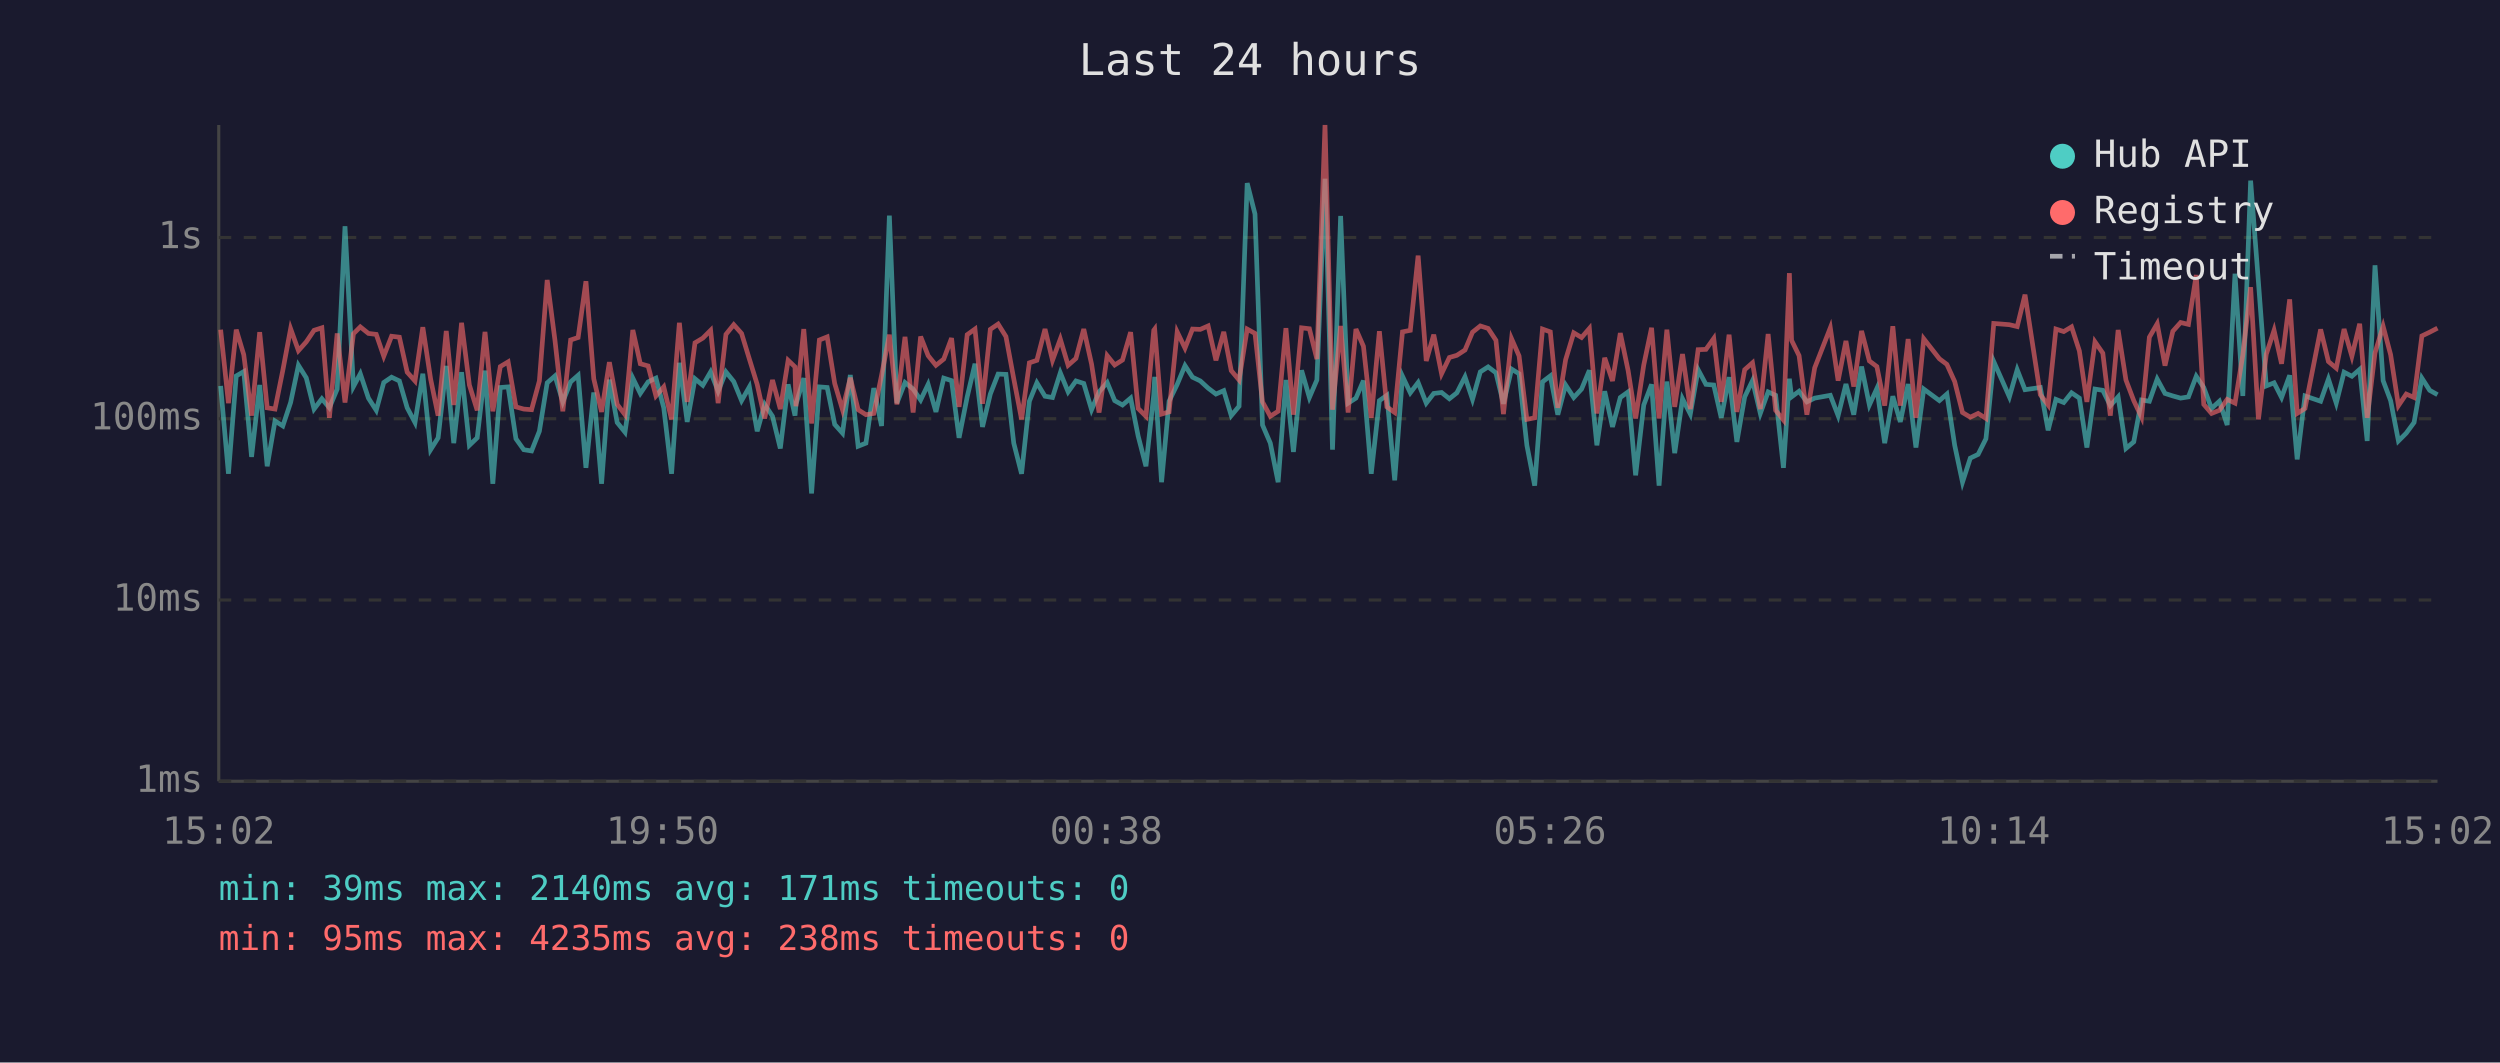
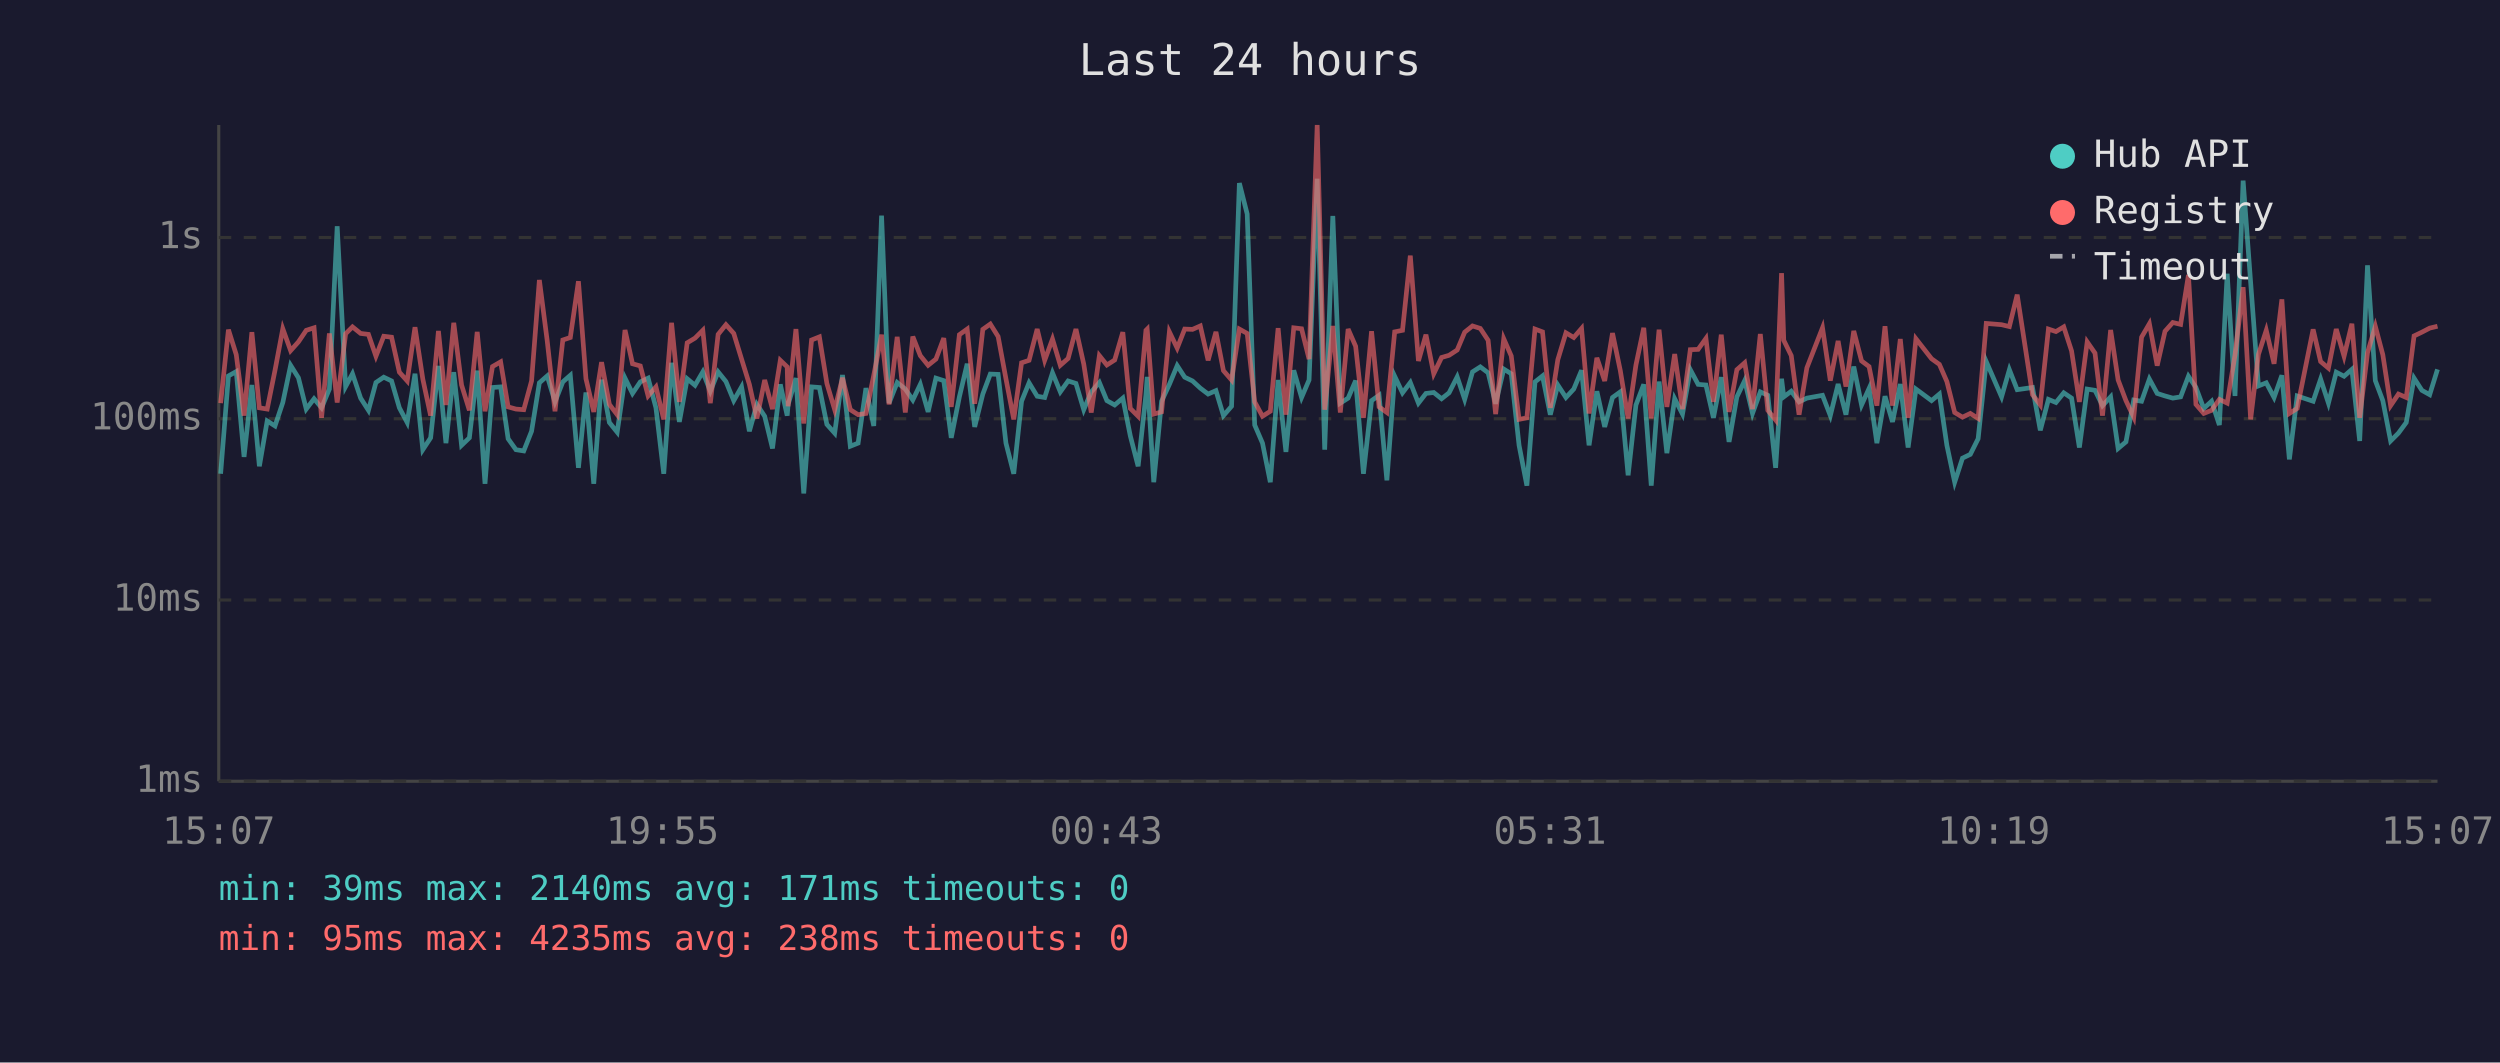
<svg xmlns="http://www.w3.org/2000/svg" viewBox="0 0 800 340" font-family="monospace" font-size="12">
  <rect width="800" height="340" fill="#1a1a2e" />
  <text x="400" y="24" fill="#e0e0e0" font-size="14" text-anchor="middle">Last 24 hours</text>
  <line x1="70" y1="40" x2="70" y2="250" stroke="#444" stroke-width="1" />
  <line x1="70" y1="250" x2="780" y2="250" stroke="#444" stroke-width="1" />
  <line x1="70" y1="250" x2="780" y2="250" stroke="#333" stroke-width="1" stroke-dasharray="4" />
  <text x="65" y="250" fill="#888" text-anchor="end" dominant-baseline="middle">1ms</text>
  <line x1="70" y1="192" x2="780" y2="192" stroke="#333" stroke-width="1" stroke-dasharray="4" />
  <text x="65" y="192" fill="#888" text-anchor="end" dominant-baseline="middle">10ms</text>
  <line x1="70" y1="134" x2="780" y2="134" stroke="#333" stroke-width="1" stroke-dasharray="4" />
  <text x="65" y="134" fill="#888" text-anchor="end" dominant-baseline="middle">100ms</text>
  <line x1="70" y1="76" x2="780" y2="76" stroke="#333" stroke-width="1" stroke-dasharray="4" />
  <text x="65" y="76" fill="#888" text-anchor="end" dominant-baseline="middle">1s</text>
-   <text x="70" y="270" fill="#888" text-anchor="middle">15:02</text>
-   <text x="212" y="270" fill="#888" text-anchor="middle">19:50</text>
-   <text x="354" y="270" fill="#888" text-anchor="middle">00:38</text>
-   <text x="496" y="270" fill="#888" text-anchor="middle">05:26</text>
-   <text x="638" y="270" fill="#888" text-anchor="middle">10:14</text>
-   <text x="780" y="270" fill="#888" text-anchor="middle">15:02</text>
-   <polyline points="70.6,123.5 73.1,151.6 75.6,120.3 78.0,118.9 80.5,146.2 83.1,123.2 85.5,149.2 88.0,134.7 90.5,136.3 93.0,128.8 95.5,116.9 98.0,120.9 100.5,130.9 103.0,127.6 105.4,130.5 107.9,124.5 110.4,72.4 113.1,123.7 115.3,119.6 117.9,127.4 120.4,131.3 122.8,122.4 125.3,120.7 127.8,121.9 130.3,130.5 132.8,135.2 135.3,119.6 137.8,143.9 140.2,140.1 142.8,117.1 145.2,141.8 147.7,119.1 150.2,142.5 152.7,140.1 155.2,118.6 157.7,154.8 160.1,124.0 162.6,123.8 165.1,140.4 167.6,143.9 170.1,144.3 172.6,138.0 175.1,122.5 177.6,120.3 180.1,128.6 182.6,122.2 185.0,120.1 187.5,149.7 190.0,125.6 192.5,154.8 195.0,121.5 197.5,135.2 200.0,138.3 202.5,121.0 204.9,125.9 207.4,122.2 209.9,121.0 212.4,130.5 214.9,151.6 217.4,116.1 219.9,135.0 222.4,121.2 224.9,123.3 227.4,119.0 229.8,125.2 232.3,119.0 234.8,122.1 237.3,128.2 239.8,123.8 242.3,138.0 244.7,129.4 247.2,133.2 249.7,143.5 252.2,123.0 254.4,133.0 254.7,129.4 257.2,121.0 259.7,157.9 262.2,123.8 264.7,124.0 267.1,135.8 269.6,138.6 272.1,120.0 274.6,142.8 277.1,141.8 279.6,124.2 282.1,136.3 284.6,69.0 287.0,129.0 289.6,122.4 292.2,124.5 294.6,128.0 297.0,123.0 299.5,131.8 302.0,121.0 304.5,121.8 306.9,140.1 309.5,127.0 312.0,116.4 314.4,136.6 316.9,126.1 319.4,119.7 321.9,119.8 324.4,141.8 326.9,151.6 329.4,128.4 331.8,122.5 334.4,126.8 336.8,127.2 339.3,119.3 341.8,125.4 344.3,121.9 346.8,122.7 349.3,131.1 351.7,125.4 354.3,122.4 356.7,128.2 359.2,129.6 361.8,127.4 364.2,139.5 366.7,149.2 369.2,126.3 369.5,120.6 371.7,154.3 374.1,128.4 376.7,123.0 379.2,117.0 381.6,120.7 384.1,121.9 386.6,124.2 389.1,126.1 391.6,125.0 394.0,133.0 396.5,130.0 399.1,58.6 401.6,68.5 404.0,136.0 406.5,141.8 409.0,154.3 411.5,121.6 413.9,144.6 416.5,118.5 419.0,127.2 421.4,121.6 424.0,57.2 426.4,143.9 429.0,69.1 431.4,129.0 433.9,127.4 436.3,121.8 438.8,151.6 441.4,128.2 443.8,126.5 446.3,153.7 448.8,120.4 451.3,125.7 453.8,122.4 456.4,129.0 458.8,125.9 461.3,125.6 463.8,127.6 466.2,125.7 468.8,120.6 471.2,127.8 473.7,119.0 476.2,117.4 478.7,119.3 481.1,129.2 483.7,118.1 486.1,119.6 488.6,142.5 491.1,155.4 493.6,122.2 496.1,120.3 498.5,132.7 501.0,123.2 503.6,127.2 506.1,124.5 508.6,118.5 511.0,142.5 513.5,125.2 516.0,136.6 518.5,127.2 521.0,125.4 523.4,152.1 526.0,129.6 528.5,123.0 530.9,155.4 533.4,122.1 535.9,145.0 538.4,127.6 540.9,132.5 543.4,118.3 545.9,123.0 548.4,123.2 550.8,133.7 553.3,120.7 555.8,141.4 558.3,127.0 560.8,121.8 563.3,132.3 565.8,125.4 568.2,126.5 570.7,149.7 572.6,121.2 573.3,127.0 575.7,125.2 578.2,128.6 580.7,127.4 585.7,126.5 588.2,133.0 590.7,122.9 593.2,132.7 595.7,117.3 598.2,129.6 600.6,124.3 603.1,141.8 605.7,126.8 608.1,135.0 610.6,122.9 613.1,143.2 615.6,124.5 620.6,128.2 623.0,126.1 625.5,142.5 628.0,154.3 630.5,146.6 633.0,145.4 635.5,140.4 638.0,115.7 643.0,127.0 645.5,118.3 648.0,124.7 652.9,124.0 655.4,137.7 657.9,127.8 660.4,128.8 662.9,125.7 665.4,127.4 667.8,143.2 670.4,124.5 672.9,124.9 675.3,129.8 677.8,127.0 680.3,143.5 682.8,141.4 685.3,128.0 687.8,128.4 690.3,121.3 692.8,125.9 695.3,126.7 697.8,127.4 700.3,127.0 702.8,120.4 705.2,124.0 707.7,130.7 710.2,128.4 712.7,136.0 715.2,87.6 717.7,126.7 720.2,57.8 722.7,90.3 725.2,123.5 727.7,122.5 730.1,127.2 732.7,120.1 735.1,147.0 737.6,126.7 742.6,128.4 745.1,121.3 747.6,129.0 750.1,119.1 752.6,120.4 755.1,118.2 757.5,141.1 760.0,84.9 762.6,121.8 765.0,128.2 767.5,141.1 770.0,138.6 772.5,135.2 775.0,121.0 777.5,124.9 780.0,126.3" fill="none" stroke="#4ecdc4" stroke-width="1.5" opacity="0.6" />
-   <polyline points="70.6,105.5 73.1,129.0 75.6,105.5 78.0,113.5 80.5,133.0 83.1,106.3 85.5,130.5 88.0,130.9 90.5,118.5 93.0,105.2 95.5,112.2 98.0,109.4 100.5,105.7 103.0,104.9 105.4,133.7 107.9,106.7 110.4,128.8 113.1,106.8 115.3,104.6 117.9,106.7 120.4,107.0 122.8,114.0 125.3,107.6 127.8,107.9 130.3,119.1 132.8,121.9 135.3,104.7 137.8,121.3 140.2,133.0 142.8,105.9 145.2,129.6 147.7,103.3 150.2,123.2 152.7,131.3 155.2,106.2 157.7,131.6 160.1,117.3 162.6,115.8 165.1,130.2 167.6,130.9 170.1,131.1 172.6,121.9 175.1,89.6 177.6,109.0 180.1,131.6 182.6,108.8 185.0,108.0 187.5,90.0 190.0,121.2 192.5,131.8 195.0,115.9 197.5,129.4 200.0,132.7 202.5,105.6 204.9,116.4 207.4,117.1 209.9,126.7 212.4,123.8 214.9,134.2 217.4,103.3 219.9,128.6 222.4,109.7 224.9,108.2 227.4,105.7 229.8,129.0 232.3,107.0 234.8,103.9 237.3,106.7 239.8,114.9 242.3,123.0 244.7,133.9 247.2,121.6 249.7,130.9 252.2,115.3 254.4,117.4 254.7,130.0 257.2,105.3 259.7,135.5 262.2,108.8 264.7,107.8 267.1,122.7 269.6,131.1 272.1,120.9 274.6,131.1 277.1,132.7 279.6,132.3 282.1,120.1 284.6,107.1 287.0,129.4 289.6,107.8 292.2,132.0 294.6,107.7 297.0,113.8 299.5,116.9 302.0,114.9 304.5,108.2 306.9,130.2 309.5,107.1 312.0,105.3 314.4,129.2 316.9,105.4 319.4,103.7 321.9,107.7 324.4,121.2 326.9,134.2 329.4,116.1 331.8,115.3 334.4,105.3 336.8,115.3 339.3,108.5 341.8,116.9 344.3,114.7 346.8,105.3 349.3,116.5 351.7,132.0 354.3,113.8 356.7,116.8 359.2,115.2 361.8,106.3 364.2,130.7 366.7,133.2 369.2,105.7 369.5,105.3 371.7,132.5 374.1,131.8 376.7,106.2 379.2,111.4 381.6,105.3 384.1,105.4 386.6,104.3 389.1,115.3 391.6,106.2 394.0,118.6 396.5,121.6 399.1,105.3 401.6,106.7 404.0,128.6 406.5,133.2 409.0,131.6 411.5,105.0 413.9,132.7 416.5,104.9 419.0,105.2 421.4,114.9 424.0,40.0 426.4,131.1 429.0,104.3 431.4,132.0 433.9,105.3 436.3,110.8 438.8,133.7 441.4,106.0 443.8,130.2 446.3,132.0 448.8,106.2 451.3,105.7 453.8,81.8 456.4,115.5 458.8,107.1 461.3,119.6 463.8,114.4 466.2,113.7 468.8,112.0 471.2,106.3 473.7,104.3 476.2,105.1 478.7,108.9 481.1,132.5 483.7,108.4 486.1,113.9 488.6,134.2 491.1,133.7 493.6,105.3 496.1,106.2 498.5,130.5 501.0,115.1 503.6,106.5 506.1,108.0 508.6,105.1 511.0,132.3 513.5,114.5 516.0,121.9 518.5,106.6 521.0,118.6 523.4,133.9 526.0,116.8 528.5,104.9 530.9,133.9 533.4,105.5 535.9,130.2 538.4,113.3 540.9,130.9 543.4,111.9 545.9,111.8 548.4,108.3 550.8,128.6 553.3,107.1 555.8,131.8 558.3,118.3 560.8,116.1 563.3,130.9 565.8,106.9 568.2,131.3 570.7,134.4 572.6,87.4 573.3,108.9 575.7,113.8 578.2,132.7 580.7,117.7 585.7,104.9 588.2,121.8 590.7,109.1 593.2,123.7 595.7,105.9 598.2,115.5 600.6,117.3 603.1,129.8 605.7,104.4 608.1,129.8 610.6,108.5 613.1,133.7 615.6,108.4 620.6,114.8 623.0,116.6 625.5,122.1 628.0,132.0 630.5,133.5 633.0,132.3 635.5,133.9 638.0,103.5 643.0,103.9 645.5,104.5 648.0,94.3 652.9,126.3 655.4,129.6 657.9,105.3 660.4,106.1 662.9,104.6 665.4,112.3 667.8,128.6 670.4,109.4 672.9,113.0 675.3,133.0 677.8,105.6 680.3,121.6 682.8,128.2 685.3,133.5 687.8,107.9 690.3,103.6 692.8,117.0 695.3,106.0 697.8,103.2 700.3,103.8 702.8,88.0 705.2,129.4 707.7,132.3 710.2,131.3 712.7,127.8 715.2,129.0 717.7,113.6 720.2,91.9 722.7,134.2 725.2,113.4 727.7,105.7 730.1,116.4 732.7,95.8 735.1,132.3 737.6,130.7 742.6,105.4 745.1,115.7 747.6,117.8 750.1,105.3 752.6,114.0 755.1,103.6 757.5,133.7 760.0,112.9 762.6,104.4 765.0,113.5 767.5,129.8 770.0,126.1 772.5,127.2 775.0,107.5 777.5,106.3 780.0,105.0" fill="none" stroke="#ff6b6b" stroke-width="1.5" opacity="0.6" />
+   <text x="70" y="270" fill="#888" text-anchor="middle">15:07</text>
+   <text x="212" y="270" fill="#888" text-anchor="middle">19:55</text>
+   <text x="354" y="270" fill="#888" text-anchor="middle">00:43</text>
+   <text x="496" y="270" fill="#888" text-anchor="middle">05:31</text>
+   <text x="638" y="270" fill="#888" text-anchor="middle">10:19</text>
+   <text x="780" y="270" fill="#888" text-anchor="middle">15:07</text>
+   <polyline points="70.6,151.6 73.1,120.3 75.6,118.9 78.1,146.2 80.6,123.2 83.0,149.2 85.5,134.7 88.0,136.3 90.5,128.8 93.0,116.9 95.5,120.9 98.0,130.9 100.5,127.6 102.9,130.5 105.4,124.5 107.9,72.4 110.6,123.7 112.8,119.6 115.4,127.4 117.9,131.3 120.3,122.4 122.8,120.7 125.3,121.9 127.8,130.5 130.3,135.2 132.8,119.6 135.3,143.9 137.8,140.1 140.3,117.1 142.7,141.8 145.2,119.1 147.7,142.5 150.2,140.1 152.7,118.6 155.2,154.8 157.6,124.0 160.2,123.8 162.6,140.4 165.1,143.9 167.6,144.3 170.1,138.0 172.6,122.5 175.1,120.3 177.6,128.6 180.1,122.2 182.5,120.1 185.1,149.7 187.5,125.6 190.0,154.8 192.5,121.5 195.0,135.2 197.5,138.3 200.0,121.0 202.4,125.9 204.9,122.2 207.4,121.0 209.9,130.5 212.4,151.6 214.9,116.1 217.4,135.0 219.9,121.2 222.4,123.3 224.9,119.0 227.3,125.2 229.8,119.0 232.3,122.1 234.8,128.2 237.3,123.8 239.8,138.0 242.2,129.4 244.7,133.2 247.2,143.5 249.7,123.0 251.9,133.0 252.2,129.4 254.7,121.0 257.2,157.9 259.7,123.8 262.2,124.0 264.6,135.8 267.1,138.6 269.6,120.0 272.1,142.8 274.6,141.8 277.1,124.2 279.6,136.3 282.1,69.0 284.5,129.0 287.1,122.4 289.7,124.5 292.1,128.0 294.5,123.0 297.0,131.8 299.5,121.0 302.0,121.8 304.4,140.1 307.0,127.0 309.5,116.4 311.9,136.6 314.5,126.1 316.9,119.7 319.4,119.8 321.9,141.8 324.4,151.6 326.9,128.4 329.3,122.5 331.9,126.8 334.3,127.2 336.8,119.3 339.3,125.4 341.8,121.9 344.3,122.7 346.8,131.1 349.2,125.4 351.8,122.4 354.2,128.2 356.7,129.6 359.3,127.4 361.7,139.5 364.2,149.2 366.7,126.3 367.1,120.6 369.2,154.3 371.7,128.4 374.2,123.0 376.7,117.0 379.1,120.7 381.6,121.9 384.1,124.2 386.6,126.1 389.1,125.0 391.5,133.0 394.1,130.0 396.6,58.6 399.1,68.5 401.5,136.0 404.0,141.8 406.5,154.3 409.0,121.6 411.5,144.6 414.0,118.5 416.5,127.2 418.9,121.6 421.5,57.2 423.9,143.9 426.5,69.1 428.9,129.0 431.4,127.4 433.8,121.8 436.3,151.6 438.9,128.2 441.3,126.5 443.8,153.7 446.3,120.4 448.8,125.7 451.3,122.4 453.9,129.0 456.3,125.9 458.8,125.6 461.3,127.6 463.7,125.7 466.3,120.6 468.7,127.8 471.2,119.0 473.7,117.4 476.2,119.3 478.6,129.2 481.2,118.1 483.6,119.6 486.1,142.5 488.6,155.4 491.2,122.2 493.6,120.3 496.1,132.7 498.5,123.2 501.1,127.2 503.6,124.5 506.1,118.5 508.5,142.5 511.0,125.2 513.5,136.6 516.0,127.2 518.5,125.4 521.0,152.1 523.5,129.6 526.0,123.0 528.4,155.4 530.9,122.1 533.4,145.0 535.9,127.6 538.4,132.5 540.9,118.3 543.4,123.0 545.9,123.2 548.3,133.7 550.8,120.7 553.3,141.4 555.8,127.0 558.3,121.8 560.8,132.3 563.3,125.4 565.7,126.5 568.2,149.7 570.1,121.2 570.8,127.0 573.2,125.2 575.7,128.6 578.2,127.4 583.2,126.5 585.7,133.0 588.2,122.9 590.7,132.7 593.2,117.3 595.7,129.6 598.1,124.3 600.6,141.8 603.2,126.8 605.6,135.0 608.1,122.9 610.6,143.2 613.1,124.5 618.1,128.2 620.6,126.1 623.0,142.5 625.5,154.3 628.0,146.6 630.5,145.4 633.0,140.4 635.6,115.7 640.5,127.0 643.0,118.3 645.5,124.7 650.4,124.0 652.9,137.7 655.5,127.8 657.9,128.8 660.4,125.7 662.9,127.4 665.4,143.2 667.9,124.5 670.4,124.9 672.8,129.8 675.4,127.0 677.8,143.5 680.3,141.4 682.8,128.0 685.3,128.4 687.8,121.3 690.3,125.9 692.8,126.7 695.3,127.4 697.8,127.0 700.3,120.4 702.7,124.0 705.2,130.7 707.7,128.4 710.2,136.0 712.7,87.6 715.2,126.7 717.8,57.8 720.2,90.3 722.7,123.5 725.2,122.5 727.7,127.2 730.2,120.1 732.6,147.0 735.1,126.7 740.2,128.4 742.6,121.3 745.1,129.0 747.6,119.1 750.1,120.4 752.6,118.2 755.1,141.1 757.6,84.9 760.1,121.8 762.5,128.2 765.0,141.1 767.5,138.6 770.0,135.2 772.5,121.0 775.0,124.9 777.5,126.3 780.0,118.2" fill="none" stroke="#4ecdc4" stroke-width="1.5" opacity="0.6" />
+   <polyline points="70.6,129.0 73.1,105.5 75.6,113.5 78.1,133.0 80.6,106.3 83.0,130.5 85.5,130.9 88.0,118.5 90.5,105.2 93.0,112.2 95.5,109.4 98.0,105.7 100.5,104.9 102.9,133.7 105.4,106.7 107.9,128.8 110.6,106.8 112.8,104.6 115.4,106.7 117.9,107.0 120.3,114.0 122.8,107.6 125.3,107.9 127.8,119.1 130.3,121.9 132.8,104.7 135.3,121.3 137.8,133.0 140.3,105.9 142.7,129.6 145.2,103.3 147.7,123.2 150.2,131.3 152.7,106.2 155.2,131.6 157.6,117.3 160.2,115.8 162.6,130.2 165.1,130.9 167.6,131.1 170.1,121.9 172.6,89.6 175.1,109.0 177.6,131.6 180.1,108.8 182.5,108.0 185.1,90.0 187.5,121.2 190.0,131.8 192.5,115.9 195.0,129.4 197.5,132.7 200.0,105.6 202.4,116.4 204.9,117.1 207.4,126.7 209.9,123.8 212.4,134.2 214.9,103.3 217.4,128.6 219.9,109.7 222.4,108.2 224.9,105.7 227.3,129.0 229.8,107.0 232.3,103.9 234.8,106.7 237.3,114.9 239.8,123.0 242.2,133.9 244.7,121.6 247.2,130.9 249.7,115.3 251.9,117.4 252.2,130.0 254.7,105.3 257.2,135.5 259.7,108.8 262.2,107.8 264.6,122.7 267.1,131.1 269.6,120.9 272.1,131.1 274.6,132.7 277.1,132.3 279.6,120.1 282.1,107.1 284.5,129.4 287.1,107.8 289.7,132.0 292.1,107.7 294.5,113.8 297.0,116.9 299.5,114.9 302.0,108.2 304.4,130.2 307.0,107.1 309.5,105.3 311.9,129.2 314.5,105.4 316.9,103.7 319.4,107.7 321.9,121.2 324.4,134.2 326.9,116.1 329.3,115.3 331.9,105.3 334.3,115.3 336.8,108.5 339.3,116.9 341.8,114.7 344.3,105.3 346.8,116.5 349.2,132.0 351.8,113.8 354.2,116.8 356.7,115.2 359.3,106.3 361.7,130.7 364.2,133.2 366.7,105.7 367.1,105.3 369.2,132.5 371.7,131.8 374.2,106.2 376.7,111.4 379.1,105.3 381.6,105.4 384.1,104.3 386.6,115.3 389.1,106.2 391.5,118.6 394.1,121.6 396.6,105.3 399.1,106.7 401.5,128.6 404.0,133.2 406.5,131.6 409.0,105.0 411.5,132.7 414.0,104.9 416.5,105.2 418.9,114.9 421.5,40.0 423.9,131.1 426.5,104.3 428.9,132.0 431.4,105.3 433.8,110.8 436.3,133.7 438.9,106.0 441.3,130.2 443.8,132.0 446.3,106.2 448.8,105.7 451.3,81.8 453.9,115.5 456.3,107.1 458.8,119.6 461.3,114.4 463.7,113.7 466.3,112.0 468.7,106.3 471.2,104.3 473.7,105.1 476.2,108.9 478.6,132.5 481.2,108.4 483.6,113.9 486.1,134.2 488.6,133.7 491.2,105.3 493.6,106.2 496.1,130.5 498.5,115.1 501.1,106.5 503.6,108.0 506.1,105.1 508.5,132.3 511.0,114.5 513.5,121.9 516.0,106.6 518.5,118.6 521.0,133.9 523.5,116.8 526.0,104.9 528.4,133.9 530.9,105.5 533.4,130.2 535.9,113.3 538.4,130.9 540.9,111.9 543.4,111.8 545.9,108.3 548.3,128.6 550.8,107.1 553.3,131.8 555.8,118.3 558.3,116.1 560.8,130.9 563.3,106.9 565.7,131.3 568.2,134.4 570.1,87.4 570.8,108.9 573.2,113.8 575.7,132.7 578.2,117.7 583.2,104.9 585.7,121.8 588.2,109.1 590.7,123.7 593.2,105.9 595.7,115.5 598.1,117.3 600.6,129.8 603.2,104.4 605.6,129.8 608.1,108.5 610.6,133.7 613.1,108.4 618.1,114.8 620.6,116.6 623.0,122.1 625.5,132.0 628.0,133.5 630.5,132.3 633.0,133.9 635.6,103.5 640.5,103.9 643.0,104.5 645.5,94.3 650.4,126.3 652.9,129.6 655.5,105.3 657.9,106.1 660.4,104.6 662.9,112.3 665.4,128.6 667.9,109.4 670.4,113.0 672.8,133.0 675.4,105.6 677.8,121.6 680.3,128.2 682.8,133.5 685.3,107.9 687.8,103.6 690.3,117.0 692.8,106.0 695.3,103.2 697.8,103.8 700.3,88.0 702.7,129.4 705.2,132.3 707.7,131.3 710.2,127.8 712.7,129.0 715.2,113.6 717.8,91.9 720.2,134.2 722.7,113.4 725.2,105.7 727.7,116.4 730.2,95.8 732.6,132.3 735.1,130.7 740.2,105.4 742.6,115.7 745.1,117.8 747.6,105.3 750.1,114.0 752.6,103.6 755.1,133.7 757.6,112.9 760.1,104.4 762.5,113.5 765.0,129.8 767.5,126.1 770.0,127.2 772.5,107.5 775.0,106.3 777.5,105.0 780.0,104.4" fill="none" stroke="#ff6b6b" stroke-width="1.5" opacity="0.6" />
  <circle cx="660" cy="50" r="4" fill="#4ecdc4" />
  <text x="670" y="50" fill="#e0e0e0" dominant-baseline="middle">Hub API</text>
  <circle cx="660" cy="68" r="4" fill="#ff6b6b" />
  <text x="670" y="68" fill="#e0e0e0" dominant-baseline="middle">Registry</text>
  <line x1="656" y1="82" x2="664" y2="82" stroke="#e0e0e0" stroke-width="1.5" stroke-dasharray="4,3" opacity="0.7" />
  <text x="670" y="86" fill="#e0e0e0" dominant-baseline="middle">Timeout</text>
  <text x="70" y="288" fill="#4ecdc4" font-size="11">min: 39ms  max: 2140ms  avg: 171ms  timeouts: 0</text>
  <text x="70" y="304" fill="#ff6b6b" font-size="11">min: 95ms  max: 4235ms  avg: 238ms  timeouts: 0</text>
</svg>
